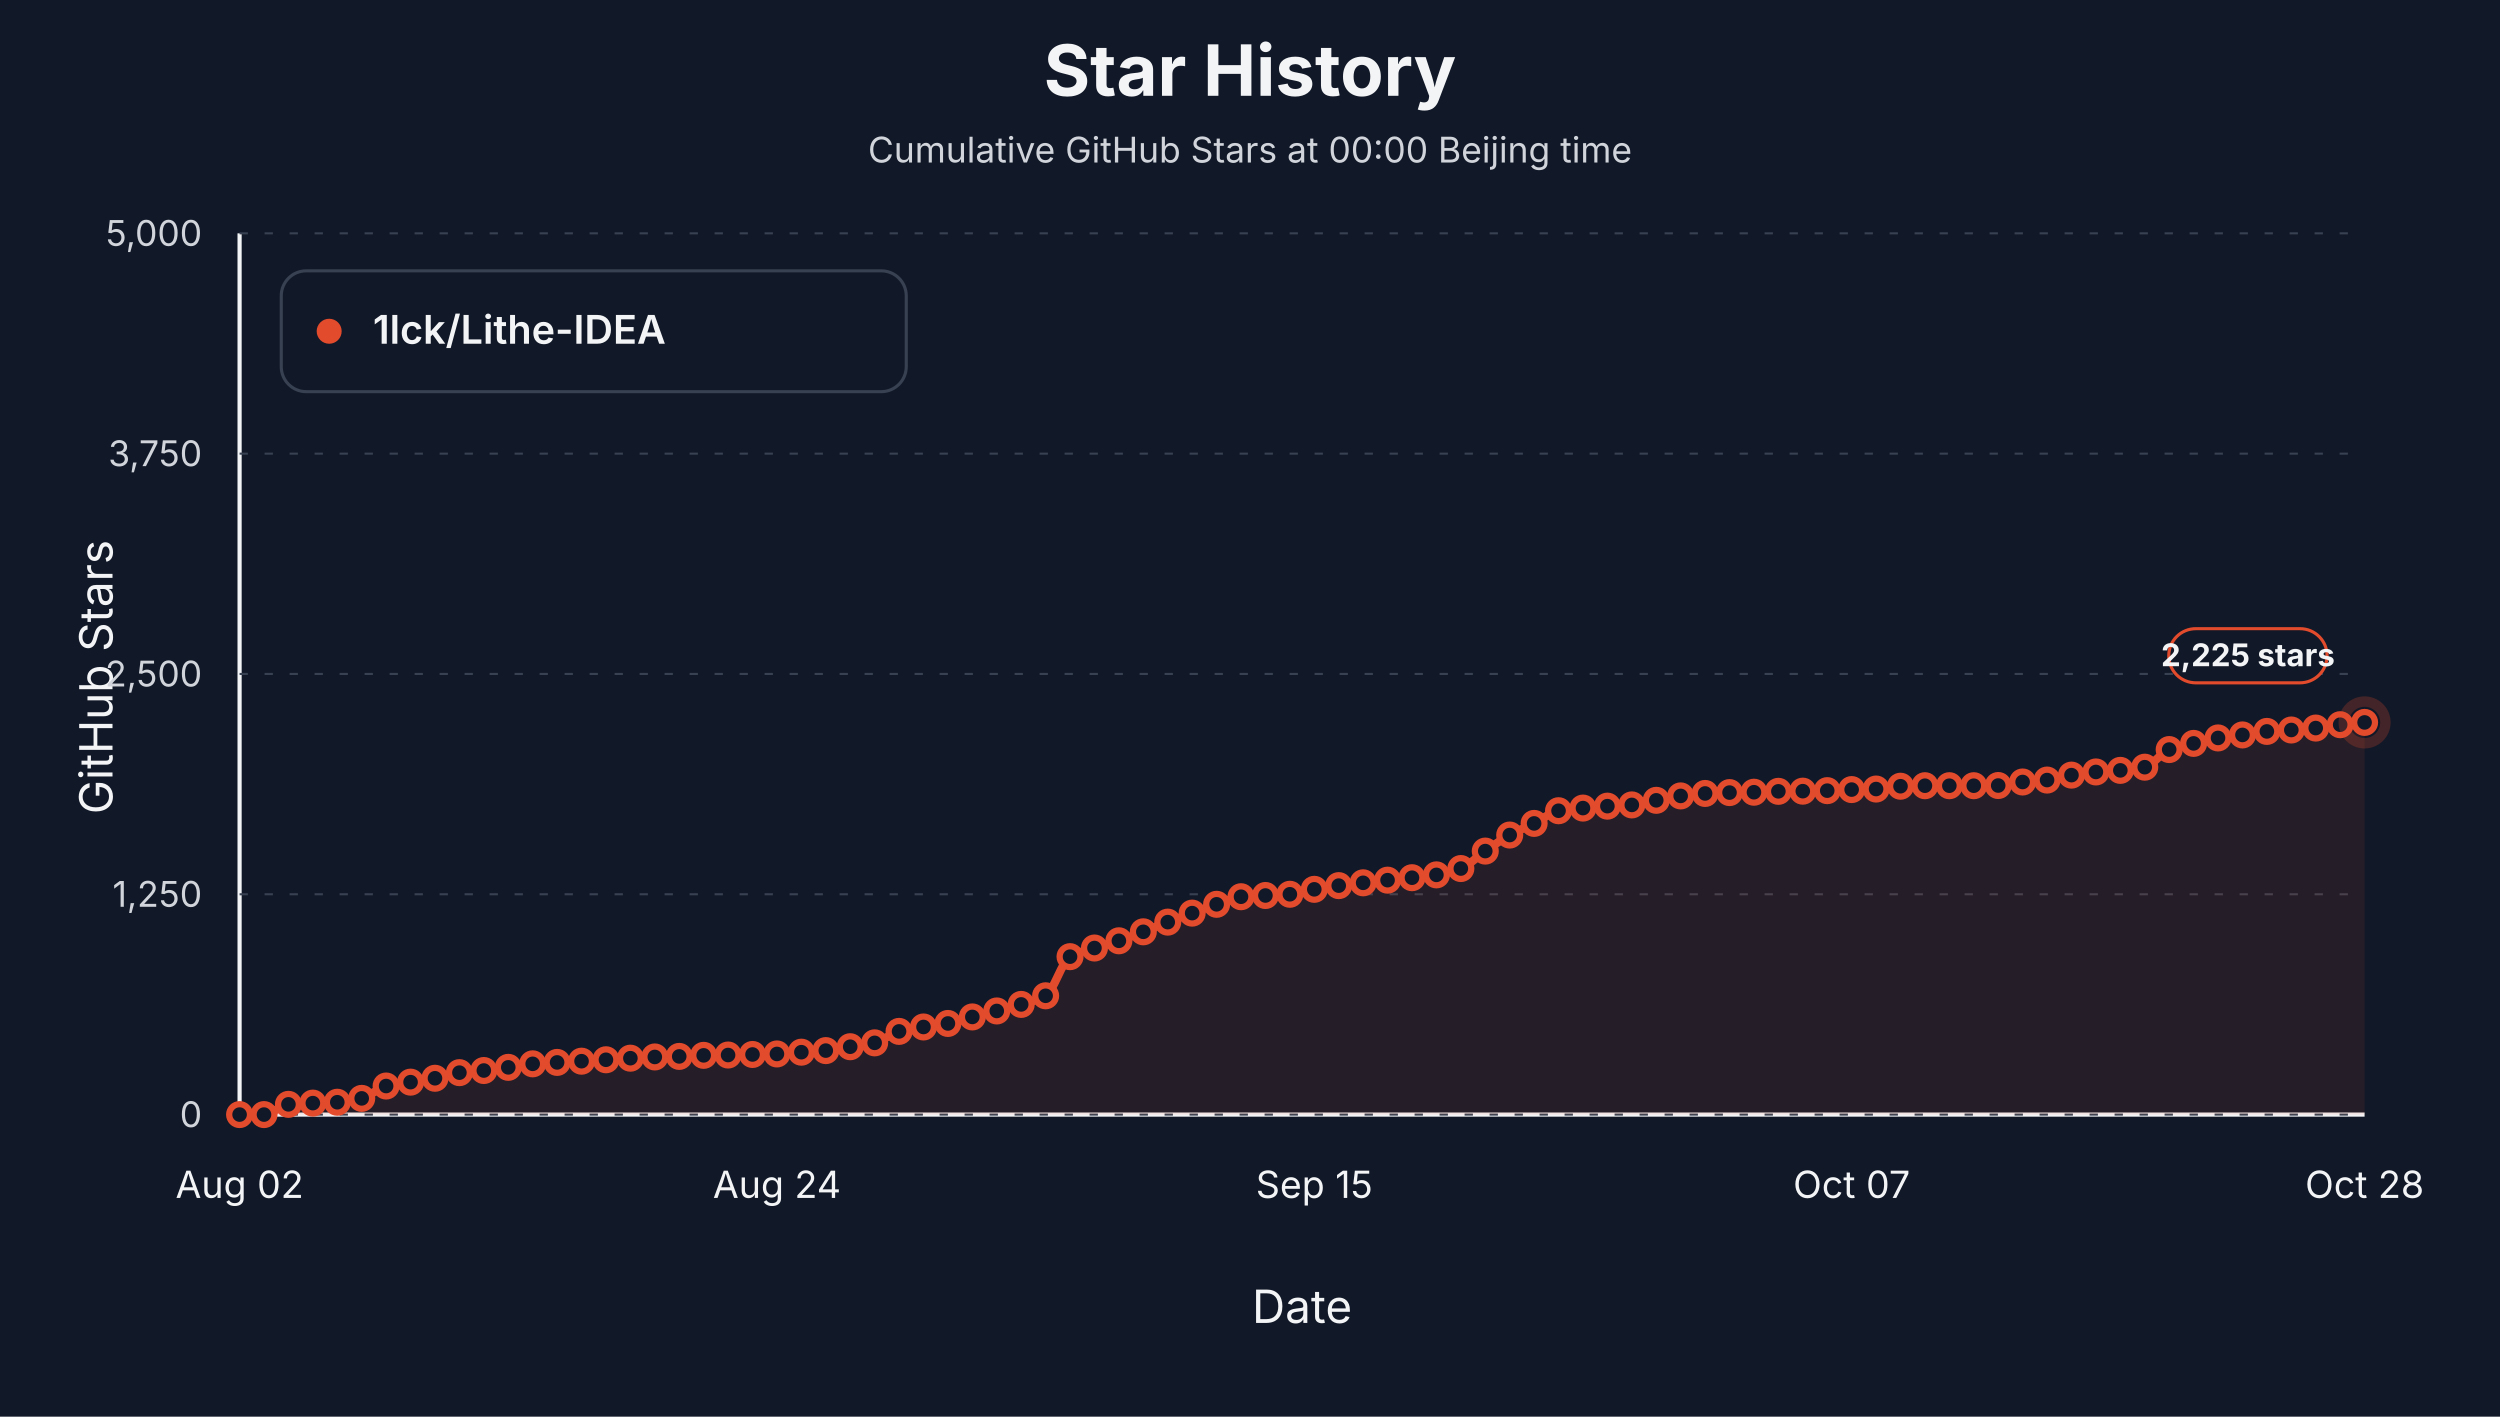
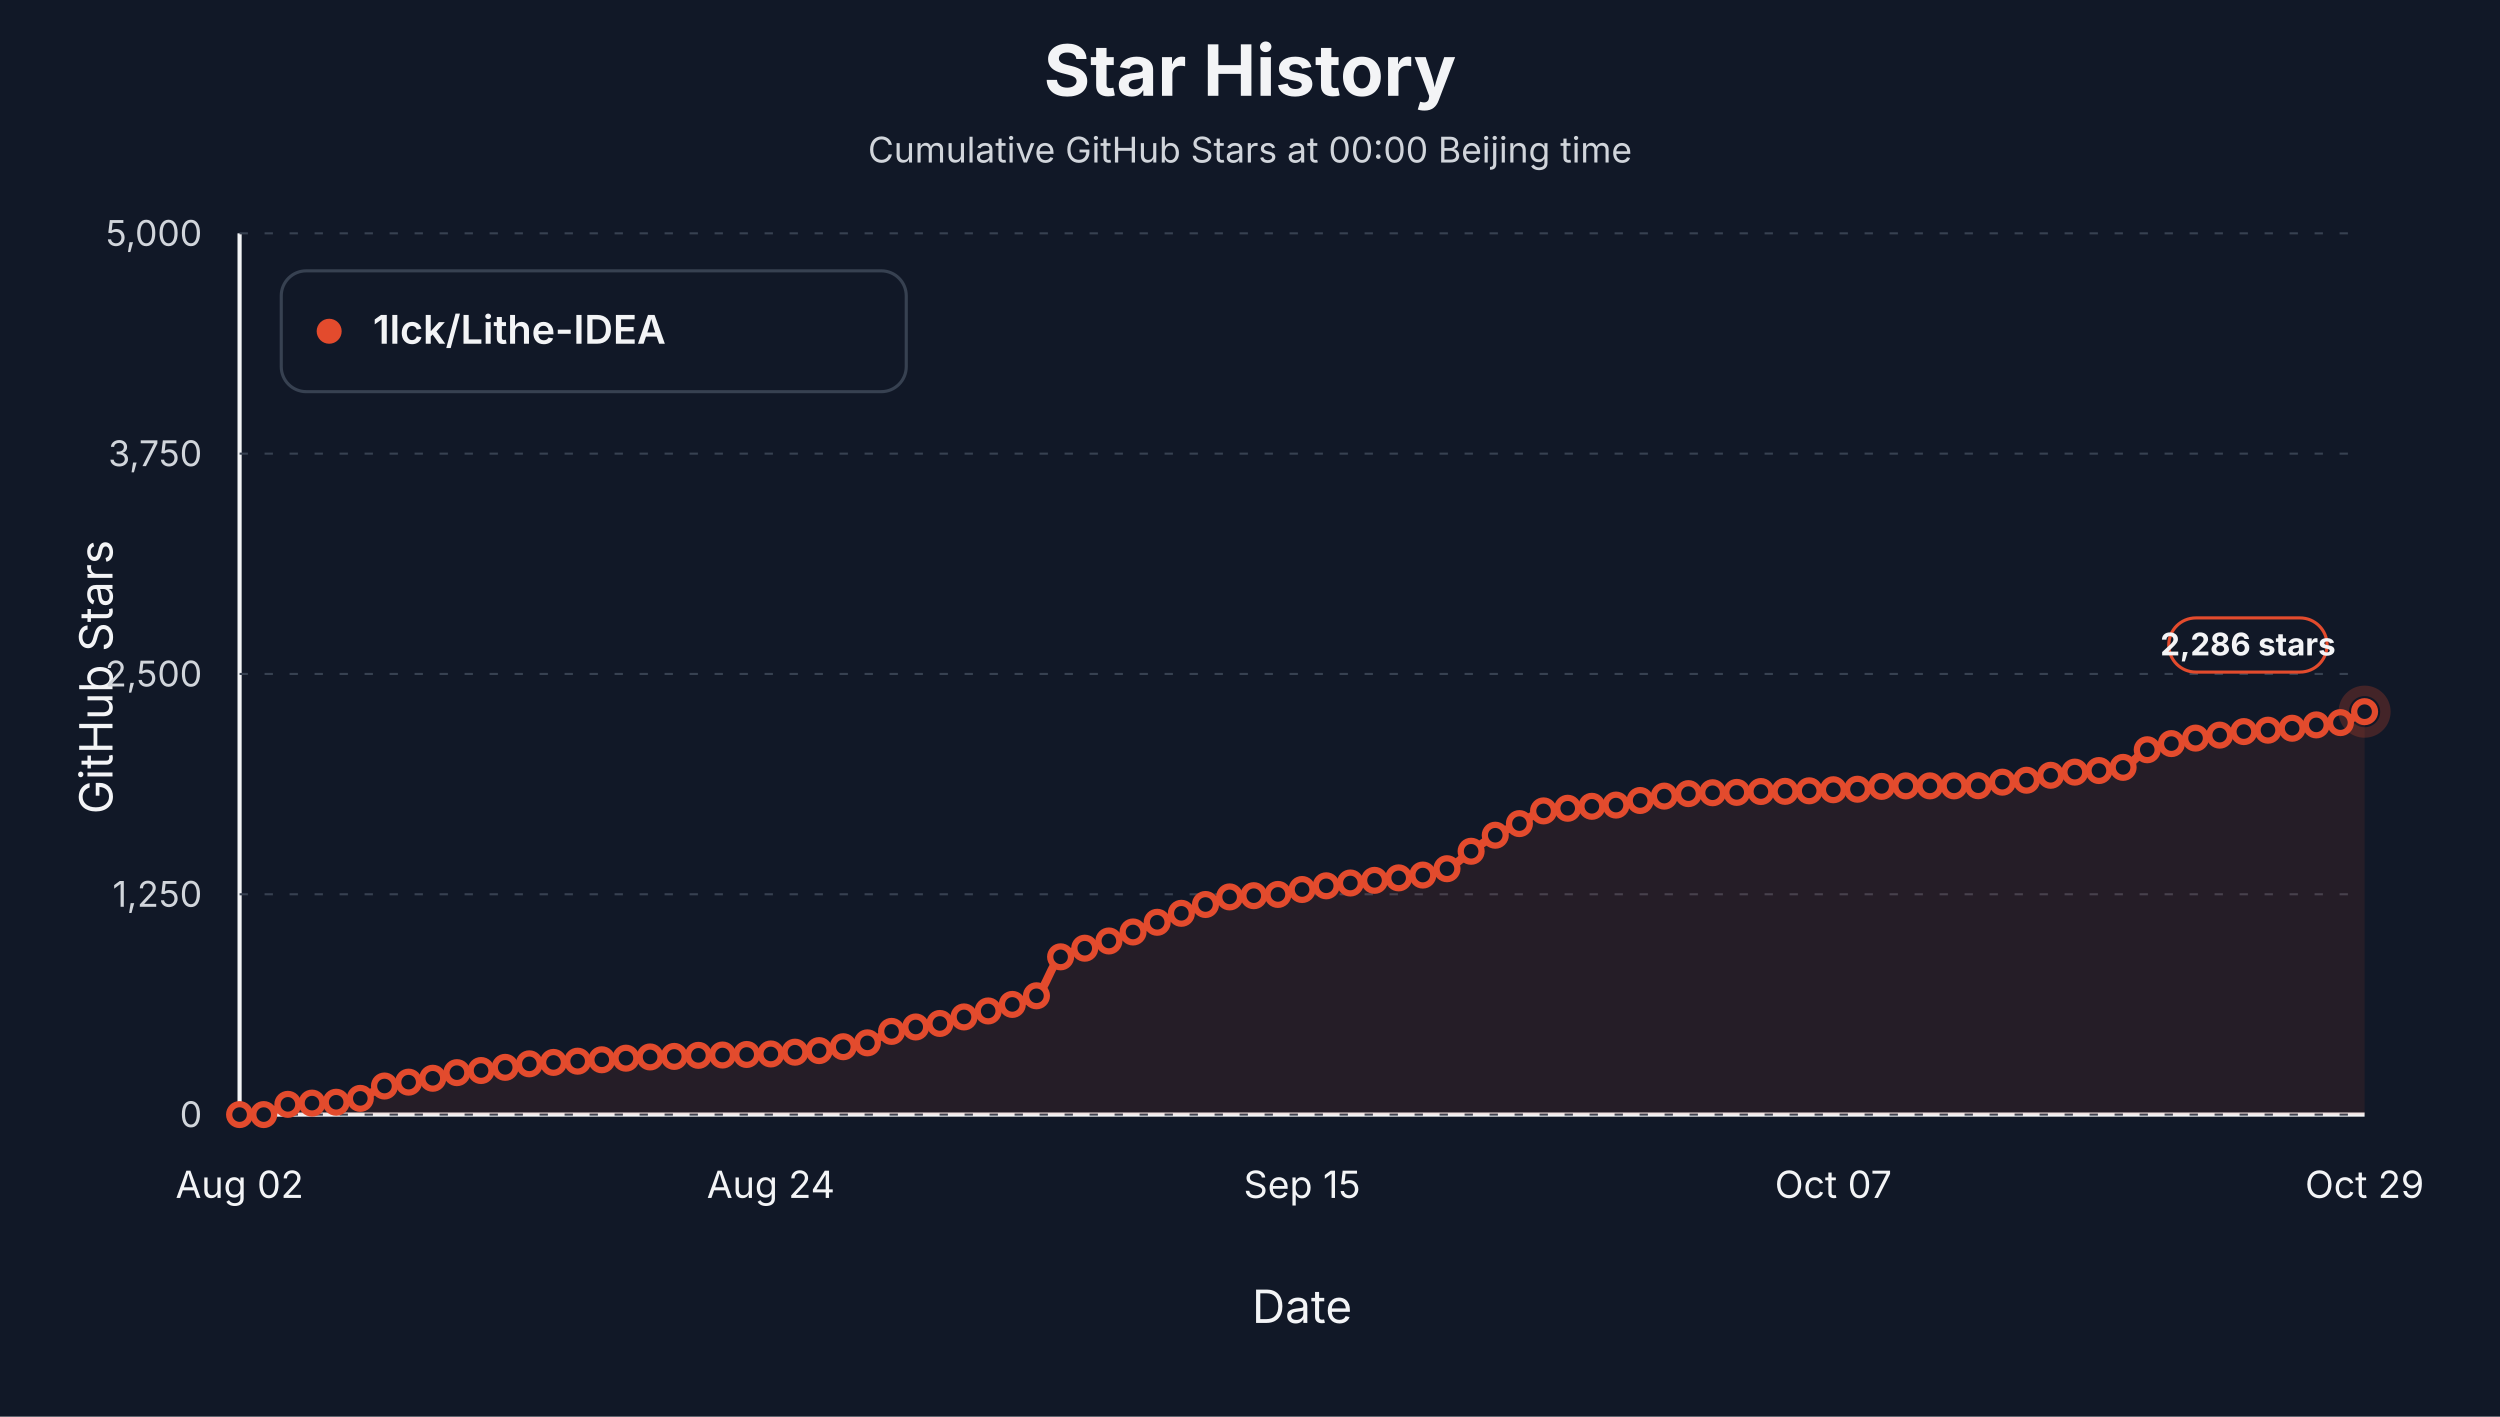
<svg xmlns="http://www.w3.org/2000/svg" viewBox="0 0 1200 680" role="img" aria-label="Star history at Beijing midnight for 1lck/Lithe-IDEA">
  <style>text { font-family: -apple-system, BlinkMacSystemFont, "Segoe UI", sans-serif; letter-spacing: 0; }</style>
  <rect width="1200" height="680" fill="#111827" />
  <text x="600.00" y="46.00" text-anchor="middle" font-size="34" font-weight="700" fill="#f3f4f6">Star History</text>
  <text x="600.00" y="78.00" text-anchor="middle" font-size="17" fill="#d1d5db">Cumulative GitHub Stars at 00:00 Beijing time</text>
  <line x1="115" y1="535" x2="1135" y2="535" stroke="#f3f4f6" stroke-width="2" />
  <line x1="115" y1="112" x2="115" y2="535" stroke="#f3f4f6" stroke-width="2" />
  <text x="54.00" y="325.00" text-anchor="middle" transform="rotate(-90 54 325)" font-size="22" fill="#f3f4f6">GitHub Stars</text>
  <text x="625.00" y="635.00" text-anchor="middle" font-size="22" fill="#f3f4f6">Date</text>
  <line x1="115" y1="535.00" x2="1135" y2="535.00" stroke="#374151" stroke-width="1" stroke-dasharray="4 8" />
  <text x="97.00" y="541.00" text-anchor="end" font-size="17" fill="#d1d5db">0</text>
  <line x1="115" y1="429.25" x2="1135" y2="429.25" stroke="#374151" stroke-width="1" stroke-dasharray="4 8" />
  <text x="97.00" y="435.25" text-anchor="end" font-size="17" fill="#d1d5db">1,250</text>
  <line x1="115" y1="323.50" x2="1135" y2="323.50" stroke="#374151" stroke-width="1" stroke-dasharray="4 8" />
  <text x="97.00" y="329.50" text-anchor="end" font-size="17" fill="#d1d5db">2,500</text>
  <line x1="115" y1="217.75" x2="1135" y2="217.75" stroke="#374151" stroke-width="1" stroke-dasharray="4 8" />
  <text x="97.00" y="223.75" text-anchor="end" font-size="17" fill="#d1d5db">3,750</text>
  <line x1="115" y1="112.00" x2="1135" y2="112.00" stroke="#374151" stroke-width="1" stroke-dasharray="4 8" />
  <text x="97.00" y="118.00" text-anchor="end" font-size="17" fill="#d1d5db">5,000</text>
  <text x="115.00" y="575.00" text-anchor="middle" font-size="18" fill="#f3f4f6">Aug 02</text>
-   <text x="372.93" y="575.00" text-anchor="middle" font-size="18" fill="#f3f4f6">Aug 24</text>
-   <text x="630.86" y="575.00" text-anchor="middle" font-size="18" fill="#f3f4f6">Sep 15</text>
-   <text x="888.79" y="575.00" text-anchor="middle" font-size="18" fill="#f3f4f6">Oct 07</text>
-   <text x="1135.00" y="575.00" text-anchor="middle" font-size="18" fill="#f3f4f6">Oct 28</text>
-   <path d="M 115.00,535.00 L 115.00,535.00 C 118.91,535.00 122.82,535.00 126.72,535.00 C 130.63,535.00 134.54,530.45 138.45,530.09 C 142.36,529.74 146.26,529.67 150.17,529.50 C 154.08,529.34 157.99,529.31 161.90,529.08 C 165.80,528.85 169.71,528.16 173.62,527.22 C 177.53,526.27 181.44,522.24 185.34,521.29 C 189.25,520.35 193.16,520.05 197.07,519.43 C 200.98,518.81 204.89,518.31 208.79,517.57 C 212.70,516.84 216.61,515.36 220.52,514.87 C 224.43,514.37 228.33,514.26 232.24,513.85 C 236.15,513.44 240.06,512.86 243.97,512.33 C 247.87,511.79 251.78,510.96 255.69,510.64 C 259.60,510.31 263.51,510.17 267.41,509.96 C 271.32,509.75 275.23,509.58 279.14,509.37 C 283.05,509.16 286.95,508.93 290.86,508.69 C 294.77,508.45 298.68,508.15 302.59,507.93 C 306.49,507.71 310.40,507.45 314.31,507.34 C 318.22,507.22 322.13,507.19 326.03,507.08 C 329.94,506.97 333.85,506.66 337.76,506.57 C 341.67,506.49 345.57,506.47 349.48,506.41 C 353.39,506.34 357.30,506.24 361.21,506.15 C 365.11,506.07 369.02,506.03 372.93,505.90 C 376.84,505.77 380.75,505.32 384.66,505.05 C 388.56,504.78 392.47,504.65 396.38,504.29 C 400.29,503.93 404.20,503.05 408.10,502.43 C 412.01,501.81 415.92,501.49 419.83,500.57 C 423.74,499.64 427.64,496.09 431.55,495.07 C 435.46,494.05 439.37,493.58 443.28,492.95 C 447.18,492.33 451.09,491.99 455.00,491.26 C 458.91,490.53 462.82,489.13 466.72,488.13 C 470.63,487.13 474.54,486.25 478.45,485.26 C 482.36,484.26 486.26,483.31 490.17,482.12 C 494.08,480.94 497.99,480.24 501.90,477.98 C 505.80,475.72 509.71,461.46 513.62,459.20 C 517.53,456.93 521.44,456.31 525.34,455.05 C 529.25,453.79 533.16,452.87 537.07,451.58 C 540.98,450.30 544.89,448.76 548.79,447.27 C 552.70,445.78 556.61,444.11 560.52,442.62 C 564.43,441.12 568.33,439.73 572.24,438.30 C 576.15,436.88 580.06,435.38 583.97,434.07 C 587.87,432.77 591.78,430.77 595.69,430.43 C 599.60,430.09 603.51,430.04 607.41,429.84 C 611.32,429.64 615.23,429.57 619.14,429.25 C 623.05,428.93 626.95,427.56 630.86,426.88 C 634.77,426.20 638.68,425.62 642.59,425.10 C 646.49,424.59 650.40,424.19 654.31,423.75 C 658.22,423.31 662.13,422.89 666.03,422.48 C 669.94,422.07 673.85,421.72 677.76,421.30 C 681.67,420.88 685.57,420.57 689.48,419.94 C 693.39,419.32 697.30,418.39 701.21,416.90 C 705.11,415.41 709.02,411.20 712.93,408.52 C 716.84,405.85 720.75,402.98 724.66,400.82 C 728.56,398.67 732.47,397.18 736.38,395.24 C 740.29,393.30 744.20,389.85 748.10,389.15 C 752.01,388.45 755.92,388.24 759.83,387.88 C 763.74,387.52 767.64,387.19 771.55,386.95 C 775.46,386.71 779.37,386.67 783.28,386.36 C 787.18,386.05 791.09,384.88 795.00,384.16 C 798.91,383.44 802.82,382.55 806.72,382.04 C 810.63,381.54 814.54,381.07 818.45,380.86 C 822.36,380.65 826.26,380.52 830.17,380.44 C 834.08,380.36 837.99,380.35 841.90,380.27 C 845.80,380.19 849.71,379.89 853.62,379.84 C 857.53,379.80 861.44,379.80 865.34,379.76 C 869.25,379.72 873.16,379.62 877.07,379.51 C 880.98,379.39 884.89,379.11 888.79,379.00 C 892.70,378.88 896.61,378.89 900.52,378.74 C 904.43,378.60 908.33,377.53 912.24,377.39 C 916.15,377.25 920.06,377.14 923.97,377.14 C 927.87,377.14 931.78,377.14 935.69,377.14 C 939.60,377.14 943.51,377.14 947.41,377.14 C 951.32,377.14 955.23,377.11 959.14,377.05 C 963.05,377.00 966.95,375.76 970.86,375.36 C 974.77,374.96 978.68,374.87 982.59,374.43 C 986.49,373.98 990.40,372.68 994.31,372.06 C 998.22,371.44 1002.13,370.88 1006.03,370.54 C 1009.94,370.20 1013.85,370.11 1017.76,369.78 C 1021.67,369.44 1025.57,369.11 1029.48,368.25 C 1033.39,367.39 1037.30,361.26 1041.21,359.79 C 1045.11,358.33 1049.02,357.76 1052.93,356.83 C 1056.84,355.91 1060.75,354.83 1064.66,354.21 C 1068.56,353.59 1072.47,353.29 1076.38,352.77 C 1080.29,352.25 1084.20,351.40 1088.10,351.08 C 1092.01,350.76 1095.92,350.66 1099.83,350.40 C 1103.74,350.14 1107.64,349.87 1111.55,349.47 C 1115.46,349.08 1119.37,348.30 1123.28,347.86 C 1127.18,347.43 1131.09,347.13 1135.00,346.76 L 1135.00,535.00 Z" fill="#e34b2d" fill-opacity="0.10" stroke="none" />
-   <path d="M 115.00,535.00 C 118.91,535.00 122.82,535.00 126.72,535.00 C 130.63,535.00 134.54,530.45 138.45,530.09 C 142.36,529.74 146.26,529.67 150.17,529.50 C 154.08,529.34 157.99,529.31 161.90,529.08 C 165.80,528.85 169.71,528.16 173.62,527.22 C 177.53,526.27 181.44,522.24 185.34,521.29 C 189.25,520.35 193.16,520.05 197.07,519.43 C 200.98,518.81 204.89,518.31 208.79,517.57 C 212.70,516.84 216.61,515.36 220.52,514.87 C 224.43,514.37 228.33,514.26 232.24,513.85 C 236.15,513.44 240.06,512.86 243.97,512.33 C 247.87,511.79 251.78,510.96 255.69,510.64 C 259.60,510.31 263.51,510.17 267.41,509.96 C 271.32,509.75 275.23,509.58 279.14,509.37 C 283.05,509.16 286.95,508.93 290.86,508.69 C 294.77,508.45 298.68,508.15 302.59,507.93 C 306.49,507.71 310.40,507.45 314.31,507.34 C 318.22,507.22 322.13,507.19 326.03,507.08 C 329.94,506.97 333.85,506.66 337.76,506.57 C 341.67,506.49 345.57,506.47 349.48,506.41 C 353.39,506.34 357.30,506.24 361.21,506.15 C 365.11,506.07 369.02,506.03 372.93,505.90 C 376.84,505.77 380.75,505.32 384.66,505.05 C 388.56,504.78 392.47,504.65 396.38,504.29 C 400.29,503.93 404.20,503.05 408.10,502.43 C 412.01,501.81 415.92,501.49 419.83,500.57 C 423.74,499.64 427.64,496.09 431.55,495.07 C 435.46,494.05 439.37,493.58 443.28,492.95 C 447.18,492.33 451.09,491.99 455.00,491.26 C 458.91,490.53 462.82,489.13 466.72,488.13 C 470.63,487.13 474.54,486.25 478.45,485.26 C 482.36,484.26 486.26,483.31 490.17,482.12 C 494.08,480.94 497.99,480.24 501.90,477.98 C 505.80,475.72 509.71,461.46 513.62,459.20 C 517.53,456.93 521.44,456.31 525.34,455.05 C 529.25,453.79 533.16,452.87 537.07,451.58 C 540.98,450.30 544.89,448.76 548.79,447.27 C 552.70,445.78 556.61,444.11 560.52,442.62 C 564.43,441.12 568.33,439.73 572.24,438.30 C 576.15,436.88 580.06,435.38 583.97,434.07 C 587.87,432.77 591.78,430.77 595.69,430.43 C 599.60,430.09 603.51,430.04 607.41,429.84 C 611.32,429.64 615.23,429.57 619.14,429.25 C 623.05,428.93 626.95,427.56 630.86,426.88 C 634.77,426.20 638.68,425.62 642.59,425.10 C 646.49,424.59 650.40,424.19 654.31,423.75 C 658.22,423.31 662.13,422.89 666.03,422.48 C 669.94,422.07 673.85,421.72 677.76,421.30 C 681.67,420.88 685.57,420.57 689.48,419.94 C 693.39,419.32 697.30,418.39 701.21,416.90 C 705.11,415.41 709.02,411.20 712.93,408.52 C 716.84,405.85 720.75,402.98 724.66,400.82 C 728.56,398.67 732.47,397.18 736.38,395.24 C 740.29,393.30 744.20,389.85 748.10,389.15 C 752.01,388.45 755.92,388.24 759.83,387.88 C 763.74,387.52 767.64,387.19 771.55,386.95 C 775.46,386.71 779.37,386.67 783.28,386.36 C 787.18,386.05 791.09,384.88 795.00,384.16 C 798.91,383.44 802.82,382.55 806.72,382.04 C 810.63,381.54 814.54,381.07 818.45,380.86 C 822.36,380.65 826.26,380.52 830.17,380.44 C 834.08,380.36 837.99,380.35 841.90,380.27 C 845.80,380.19 849.71,379.89 853.62,379.84 C 857.53,379.80 861.44,379.80 865.34,379.76 C 869.25,379.72 873.16,379.62 877.07,379.51 C 880.98,379.39 884.89,379.11 888.79,379.00 C 892.70,378.88 896.61,378.89 900.52,378.74 C 904.43,378.60 908.33,377.53 912.24,377.39 C 916.15,377.25 920.06,377.14 923.97,377.14 C 927.87,377.14 931.78,377.14 935.69,377.14 C 939.60,377.14 943.51,377.14 947.41,377.14 C 951.32,377.14 955.23,377.11 959.14,377.05 C 963.05,377.00 966.95,375.76 970.86,375.36 C 974.77,374.96 978.68,374.87 982.59,374.43 C 986.49,373.98 990.40,372.68 994.31,372.06 C 998.22,371.44 1002.13,370.88 1006.03,370.54 C 1009.94,370.20 1013.85,370.11 1017.76,369.78 C 1021.67,369.44 1025.57,369.11 1029.48,368.25 C 1033.39,367.39 1037.30,361.26 1041.21,359.79 C 1045.11,358.33 1049.02,357.76 1052.93,356.83 C 1056.84,355.91 1060.75,354.83 1064.66,354.21 C 1068.56,353.59 1072.47,353.29 1076.38,352.77 C 1080.29,352.25 1084.20,351.40 1088.10,351.08 C 1092.01,350.76 1095.92,350.66 1099.83,350.40 C 1103.74,350.14 1107.64,349.87 1111.55,349.47 C 1115.46,349.08 1119.37,348.30 1123.28,347.86 C 1127.18,347.43 1131.09,347.13 1135.00,346.76" fill="none" stroke="#e34b2d" stroke-width="4" stroke-linejoin="round" stroke-linecap="round" />
+   <text x="370.00" y="575.00" text-anchor="middle" font-size="18" fill="#f3f4f6">Aug 24</text>
+   <text x="625.00" y="575.00" text-anchor="middle" font-size="18" fill="#f3f4f6">Sep 15</text>
+   <text x="880.00" y="575.00" text-anchor="middle" font-size="18" fill="#f3f4f6">Oct 07</text>
+   <text x="1135.00" y="575.00" text-anchor="middle" font-size="18" fill="#f3f4f6">Oct 29</text>
+   <path d="M 115.00,535.00 L 115.00,535.00 C 118.86,535.00 122.73,535.00 126.59,535.00 C 130.45,535.00 134.32,530.45 138.18,530.09 C 142.05,529.74 145.91,529.67 149.77,529.50 C 153.64,529.34 157.50,529.31 161.36,529.08 C 165.23,528.85 169.09,528.16 172.95,527.22 C 176.82,526.27 180.68,522.24 184.55,521.29 C 188.41,520.35 192.27,520.05 196.14,519.43 C 200.00,518.81 203.86,518.31 207.73,517.57 C 211.59,516.84 215.45,515.36 219.32,514.87 C 223.18,514.37 227.05,514.26 230.91,513.85 C 234.77,513.44 238.64,512.86 242.50,512.33 C 246.36,511.79 250.23,510.96 254.09,510.64 C 257.95,510.31 261.82,510.17 265.68,509.96 C 269.55,509.75 273.41,509.58 277.27,509.37 C 281.14,509.16 285.00,508.93 288.86,508.69 C 292.73,508.45 296.59,508.15 300.45,507.93 C 304.32,507.71 308.18,507.45 312.05,507.34 C 315.91,507.22 319.77,507.19 323.64,507.08 C 327.50,506.97 331.36,506.66 335.23,506.57 C 339.09,506.49 342.95,506.47 346.82,506.41 C 350.68,506.34 354.55,506.24 358.41,506.15 C 362.27,506.07 366.14,506.03 370.00,505.90 C 373.86,505.77 377.73,505.32 381.59,505.05 C 385.45,504.78 389.32,504.65 393.18,504.29 C 397.05,503.93 400.91,503.05 404.77,502.43 C 408.64,501.81 412.50,501.49 416.36,500.57 C 420.23,499.64 424.09,496.09 427.95,495.07 C 431.82,494.05 435.68,493.58 439.55,492.95 C 443.41,492.33 447.27,491.99 451.14,491.26 C 455.00,490.53 458.86,489.13 462.73,488.13 C 466.59,487.13 470.45,486.25 474.32,485.26 C 478.18,484.26 482.05,483.31 485.91,482.12 C 489.77,480.94 493.64,480.24 497.50,477.98 C 501.36,475.72 505.23,461.55 509.09,459.28 C 512.95,457.02 516.82,456.40 520.68,455.14 C 524.55,453.88 528.41,452.95 532.27,451.67 C 536.14,450.39 540.00,448.85 543.86,447.35 C 547.73,445.86 551.59,444.19 555.45,442.70 C 559.32,441.21 563.18,439.81 567.05,438.39 C 570.91,436.96 574.77,435.46 578.64,434.16 C 582.50,432.85 586.36,430.86 590.23,430.52 C 594.09,430.18 597.95,430.12 601.82,429.93 C 605.68,429.73 609.55,429.65 613.41,429.33 C 617.27,429.02 621.14,427.64 625.00,426.97 C 628.86,426.29 632.73,425.70 636.59,425.19 C 640.45,424.68 644.32,424.27 648.18,423.84 C 652.05,423.40 655.91,422.98 659.77,422.57 C 663.64,422.16 667.50,421.80 671.36,421.38 C 675.23,420.96 679.09,420.65 682.95,420.03 C 686.82,419.40 690.68,418.47 694.55,416.98 C 698.41,415.49 702.27,411.28 706.14,408.61 C 710.00,405.93 713.86,403.07 717.73,400.91 C 721.59,398.75 725.45,397.27 729.32,395.33 C 733.18,393.38 737.05,389.93 740.91,389.23 C 744.77,388.53 748.64,388.32 752.50,387.97 C 756.36,387.61 760.23,387.28 764.09,387.03 C 767.95,386.79 771.82,386.75 775.68,386.44 C 779.55,386.13 783.41,384.96 787.27,384.24 C 791.14,383.52 795.00,382.63 798.86,382.13 C 802.73,381.62 806.59,381.15 810.45,380.94 C 814.32,380.74 818.18,380.60 822.05,380.52 C 825.91,380.44 829.77,380.43 833.64,380.35 C 837.50,380.27 841.36,379.98 845.23,379.93 C 849.09,379.88 852.95,379.89 856.82,379.84 C 860.68,379.80 864.55,379.70 868.41,379.59 C 872.27,379.48 876.14,379.19 880.00,379.08 C 883.86,378.97 887.73,378.97 891.59,378.83 C 895.45,378.69 899.32,377.62 903.18,377.47 C 907.05,377.33 910.91,377.22 914.77,377.22 C 918.64,377.22 922.50,377.22 926.36,377.22 C 930.23,377.22 934.09,377.22 937.95,377.22 C 941.82,377.22 945.68,377.19 949.55,377.14 C 953.41,377.08 957.27,375.84 961.14,375.44 C 965.00,375.04 968.86,374.96 972.73,374.51 C 976.59,374.07 980.45,372.76 984.32,372.14 C 988.18,371.53 992.05,370.96 995.91,370.62 C 999.77,370.28 1003.64,370.20 1007.50,369.86 C 1011.36,369.52 1015.23,369.20 1019.09,368.34 C 1022.95,367.48 1026.82,361.34 1030.68,359.88 C 1034.55,358.42 1038.41,357.84 1042.27,356.92 C 1046.14,355.99 1050.00,354.91 1053.86,354.29 C 1057.73,353.68 1061.59,353.37 1065.45,352.86 C 1069.32,352.34 1073.18,351.49 1077.05,351.16 C 1080.91,350.84 1084.77,350.75 1088.64,350.49 C 1092.50,350.23 1096.36,349.95 1100.23,349.56 C 1104.09,349.16 1107.95,348.38 1111.82,347.95 C 1115.68,347.51 1119.55,347.46 1123.41,346.85 C 1127.27,346.24 1131.14,343.35 1135.00,341.60 L 1135.00,535.00 Z" fill="#e34b2d" fill-opacity="0.10" stroke="none" />
+   <path d="M 115.00,535.00 C 118.86,535.00 122.73,535.00 126.59,535.00 C 130.45,535.00 134.32,530.45 138.18,530.09 C 142.05,529.74 145.91,529.67 149.77,529.50 C 153.64,529.34 157.50,529.31 161.36,529.08 C 165.23,528.85 169.09,528.16 172.95,527.22 C 176.82,526.27 180.68,522.24 184.55,521.29 C 188.41,520.35 192.27,520.05 196.14,519.43 C 200.00,518.81 203.86,518.31 207.73,517.57 C 211.59,516.84 215.45,515.36 219.32,514.87 C 223.18,514.37 227.05,514.26 230.91,513.85 C 234.77,513.44 238.64,512.86 242.50,512.33 C 246.36,511.79 250.23,510.96 254.09,510.64 C 257.95,510.31 261.82,510.17 265.68,509.96 C 269.55,509.75 273.41,509.58 277.27,509.37 C 281.14,509.16 285.00,508.93 288.86,508.69 C 292.73,508.45 296.59,508.15 300.45,507.93 C 304.32,507.71 308.18,507.45 312.05,507.34 C 315.91,507.22 319.77,507.19 323.64,507.08 C 327.50,506.97 331.36,506.66 335.23,506.57 C 339.09,506.49 342.95,506.47 346.82,506.41 C 350.68,506.34 354.55,506.24 358.41,506.15 C 362.27,506.07 366.14,506.03 370.00,505.90 C 373.86,505.77 377.73,505.32 381.59,505.05 C 385.45,504.78 389.32,504.65 393.18,504.29 C 397.05,503.93 400.91,503.05 404.77,502.43 C 408.64,501.81 412.50,501.49 416.36,500.57 C 420.23,499.64 424.09,496.09 427.95,495.07 C 431.82,494.05 435.68,493.58 439.55,492.95 C 443.41,492.33 447.27,491.99 451.14,491.26 C 455.00,490.53 458.86,489.13 462.73,488.13 C 466.59,487.13 470.45,486.25 474.32,485.26 C 478.18,484.26 482.05,483.31 485.91,482.12 C 489.77,480.94 493.64,480.24 497.50,477.98 C 501.36,475.72 505.23,461.55 509.09,459.28 C 512.95,457.02 516.82,456.40 520.68,455.14 C 524.55,453.88 528.41,452.95 532.27,451.67 C 536.14,450.39 540.00,448.85 543.86,447.35 C 547.73,445.86 551.59,444.19 555.45,442.70 C 559.32,441.21 563.18,439.81 567.05,438.39 C 570.91,436.96 574.77,435.46 578.64,434.16 C 582.50,432.85 586.36,430.86 590.23,430.52 C 594.09,430.18 597.95,430.12 601.82,429.93 C 605.68,429.73 609.55,429.65 613.41,429.33 C 617.27,429.02 621.14,427.64 625.00,426.97 C 628.86,426.29 632.73,425.70 636.59,425.19 C 640.45,424.68 644.32,424.27 648.18,423.84 C 652.05,423.40 655.91,422.98 659.77,422.57 C 663.64,422.16 667.50,421.80 671.36,421.38 C 675.23,420.96 679.09,420.65 682.95,420.03 C 686.82,419.40 690.68,418.47 694.55,416.98 C 698.41,415.49 702.27,411.28 706.14,408.61 C 710.00,405.93 713.86,403.07 717.73,400.91 C 721.59,398.75 725.45,397.27 729.32,395.33 C 733.18,393.38 737.05,389.93 740.91,389.23 C 744.77,388.53 748.64,388.32 752.50,387.97 C 756.36,387.61 760.23,387.28 764.09,387.03 C 767.95,386.79 771.82,386.75 775.68,386.44 C 779.55,386.13 783.41,384.96 787.27,384.24 C 791.14,383.52 795.00,382.63 798.86,382.13 C 802.73,381.62 806.59,381.15 810.45,380.94 C 814.32,380.74 818.18,380.60 822.05,380.52 C 825.91,380.44 829.77,380.43 833.64,380.35 C 837.50,380.27 841.36,379.98 845.23,379.93 C 849.09,379.88 852.95,379.89 856.82,379.84 C 860.68,379.80 864.55,379.70 868.41,379.59 C 872.27,379.48 876.14,379.19 880.00,379.08 C 883.86,378.97 887.73,378.97 891.59,378.83 C 895.45,378.69 899.32,377.62 903.18,377.47 C 907.05,377.33 910.91,377.22 914.77,377.22 C 918.64,377.22 922.50,377.22 926.36,377.22 C 930.23,377.22 934.09,377.22 937.95,377.22 C 941.82,377.22 945.68,377.19 949.55,377.14 C 953.41,377.08 957.27,375.84 961.14,375.44 C 965.00,375.04 968.86,374.96 972.73,374.51 C 976.59,374.07 980.45,372.76 984.32,372.14 C 988.18,371.53 992.05,370.96 995.91,370.62 C 999.77,370.28 1003.64,370.20 1007.50,369.86 C 1011.36,369.52 1015.23,369.20 1019.09,368.34 C 1022.95,367.48 1026.82,361.34 1030.68,359.88 C 1034.55,358.42 1038.41,357.84 1042.27,356.92 C 1046.14,355.99 1050.00,354.91 1053.86,354.29 C 1057.73,353.68 1061.59,353.37 1065.45,352.86 C 1069.32,352.34 1073.18,351.49 1077.05,351.16 C 1080.91,350.84 1084.77,350.75 1088.64,350.49 C 1092.50,350.23 1096.36,349.95 1100.23,349.56 C 1104.09,349.16 1107.95,348.38 1111.82,347.95 C 1115.68,347.51 1119.55,347.46 1123.41,346.85 C 1127.27,346.24 1131.14,343.35 1135.00,341.60" fill="none" stroke="#e34b2d" stroke-width="4" stroke-linejoin="round" stroke-linecap="round" />
  <circle cx="115.00" cy="535.00" r="5" fill="#111827" stroke="#e34b2d" stroke-width="3" />
-   <circle cx="126.72" cy="535.00" r="5" fill="#111827" stroke="#e34b2d" stroke-width="3" />
-   <circle cx="138.45" cy="530.09" r="5" fill="#111827" stroke="#e34b2d" stroke-width="3" />
-   <circle cx="150.17" cy="529.50" r="5" fill="#111827" stroke="#e34b2d" stroke-width="3" />
-   <circle cx="161.90" cy="529.08" r="5" fill="#111827" stroke="#e34b2d" stroke-width="3" />
-   <circle cx="173.62" cy="527.22" r="5" fill="#111827" stroke="#e34b2d" stroke-width="3" />
-   <circle cx="185.34" cy="521.29" r="5" fill="#111827" stroke="#e34b2d" stroke-width="3" />
-   <circle cx="197.07" cy="519.43" r="5" fill="#111827" stroke="#e34b2d" stroke-width="3" />
-   <circle cx="208.79" cy="517.57" r="5" fill="#111827" stroke="#e34b2d" stroke-width="3" />
-   <circle cx="220.52" cy="514.87" r="5" fill="#111827" stroke="#e34b2d" stroke-width="3" />
-   <circle cx="232.24" cy="513.85" r="5" fill="#111827" stroke="#e34b2d" stroke-width="3" />
-   <circle cx="243.97" cy="512.33" r="5" fill="#111827" stroke="#e34b2d" stroke-width="3" />
-   <circle cx="255.69" cy="510.64" r="5" fill="#111827" stroke="#e34b2d" stroke-width="3" />
-   <circle cx="267.41" cy="509.96" r="5" fill="#111827" stroke="#e34b2d" stroke-width="3" />
-   <circle cx="279.14" cy="509.37" r="5" fill="#111827" stroke="#e34b2d" stroke-width="3" />
-   <circle cx="290.86" cy="508.69" r="5" fill="#111827" stroke="#e34b2d" stroke-width="3" />
-   <circle cx="302.59" cy="507.93" r="5" fill="#111827" stroke="#e34b2d" stroke-width="3" />
-   <circle cx="314.31" cy="507.34" r="5" fill="#111827" stroke="#e34b2d" stroke-width="3" />
-   <circle cx="326.03" cy="507.08" r="5" fill="#111827" stroke="#e34b2d" stroke-width="3" />
-   <circle cx="337.76" cy="506.57" r="5" fill="#111827" stroke="#e34b2d" stroke-width="3" />
-   <circle cx="349.48" cy="506.41" r="5" fill="#111827" stroke="#e34b2d" stroke-width="3" />
-   <circle cx="361.21" cy="506.15" r="5" fill="#111827" stroke="#e34b2d" stroke-width="3" />
-   <circle cx="372.93" cy="505.90" r="5" fill="#111827" stroke="#e34b2d" stroke-width="3" />
-   <circle cx="384.66" cy="505.05" r="5" fill="#111827" stroke="#e34b2d" stroke-width="3" />
-   <circle cx="396.38" cy="504.29" r="5" fill="#111827" stroke="#e34b2d" stroke-width="3" />
-   <circle cx="408.10" cy="502.43" r="5" fill="#111827" stroke="#e34b2d" stroke-width="3" />
-   <circle cx="419.83" cy="500.57" r="5" fill="#111827" stroke="#e34b2d" stroke-width="3" />
-   <circle cx="431.55" cy="495.07" r="5" fill="#111827" stroke="#e34b2d" stroke-width="3" />
-   <circle cx="443.28" cy="492.95" r="5" fill="#111827" stroke="#e34b2d" stroke-width="3" />
-   <circle cx="455.00" cy="491.26" r="5" fill="#111827" stroke="#e34b2d" stroke-width="3" />
-   <circle cx="466.72" cy="488.13" r="5" fill="#111827" stroke="#e34b2d" stroke-width="3" />
-   <circle cx="478.45" cy="485.26" r="5" fill="#111827" stroke="#e34b2d" stroke-width="3" />
-   <circle cx="490.17" cy="482.12" r="5" fill="#111827" stroke="#e34b2d" stroke-width="3" />
-   <circle cx="501.90" cy="477.98" r="5" fill="#111827" stroke="#e34b2d" stroke-width="3" />
-   <circle cx="513.62" cy="459.20" r="5" fill="#111827" stroke="#e34b2d" stroke-width="3" />
-   <circle cx="525.34" cy="455.05" r="5" fill="#111827" stroke="#e34b2d" stroke-width="3" />
-   <circle cx="537.07" cy="451.58" r="5" fill="#111827" stroke="#e34b2d" stroke-width="3" />
-   <circle cx="548.79" cy="447.27" r="5" fill="#111827" stroke="#e34b2d" stroke-width="3" />
-   <circle cx="560.52" cy="442.62" r="5" fill="#111827" stroke="#e34b2d" stroke-width="3" />
-   <circle cx="572.24" cy="438.30" r="5" fill="#111827" stroke="#e34b2d" stroke-width="3" />
-   <circle cx="583.97" cy="434.07" r="5" fill="#111827" stroke="#e34b2d" stroke-width="3" />
-   <circle cx="595.69" cy="430.43" r="5" fill="#111827" stroke="#e34b2d" stroke-width="3" />
-   <circle cx="607.41" cy="429.84" r="5" fill="#111827" stroke="#e34b2d" stroke-width="3" />
-   <circle cx="619.14" cy="429.25" r="5" fill="#111827" stroke="#e34b2d" stroke-width="3" />
-   <circle cx="630.86" cy="426.88" r="5" fill="#111827" stroke="#e34b2d" stroke-width="3" />
-   <circle cx="642.59" cy="425.10" r="5" fill="#111827" stroke="#e34b2d" stroke-width="3" />
-   <circle cx="654.31" cy="423.75" r="5" fill="#111827" stroke="#e34b2d" stroke-width="3" />
-   <circle cx="666.03" cy="422.48" r="5" fill="#111827" stroke="#e34b2d" stroke-width="3" />
-   <circle cx="677.76" cy="421.30" r="5" fill="#111827" stroke="#e34b2d" stroke-width="3" />
-   <circle cx="689.48" cy="419.94" r="5" fill="#111827" stroke="#e34b2d" stroke-width="3" />
-   <circle cx="701.21" cy="416.90" r="5" fill="#111827" stroke="#e34b2d" stroke-width="3" />
-   <circle cx="712.93" cy="408.52" r="5" fill="#111827" stroke="#e34b2d" stroke-width="3" />
-   <circle cx="724.66" cy="400.82" r="5" fill="#111827" stroke="#e34b2d" stroke-width="3" />
-   <circle cx="736.38" cy="395.24" r="5" fill="#111827" stroke="#e34b2d" stroke-width="3" />
-   <circle cx="748.10" cy="389.15" r="5" fill="#111827" stroke="#e34b2d" stroke-width="3" />
-   <circle cx="759.83" cy="387.88" r="5" fill="#111827" stroke="#e34b2d" stroke-width="3" />
-   <circle cx="771.55" cy="386.95" r="5" fill="#111827" stroke="#e34b2d" stroke-width="3" />
-   <circle cx="783.28" cy="386.36" r="5" fill="#111827" stroke="#e34b2d" stroke-width="3" />
-   <circle cx="795.00" cy="384.16" r="5" fill="#111827" stroke="#e34b2d" stroke-width="3" />
-   <circle cx="806.72" cy="382.04" r="5" fill="#111827" stroke="#e34b2d" stroke-width="3" />
-   <circle cx="818.45" cy="380.86" r="5" fill="#111827" stroke="#e34b2d" stroke-width="3" />
-   <circle cx="830.17" cy="380.44" r="5" fill="#111827" stroke="#e34b2d" stroke-width="3" />
-   <circle cx="841.90" cy="380.27" r="5" fill="#111827" stroke="#e34b2d" stroke-width="3" />
-   <circle cx="853.62" cy="379.84" r="5" fill="#111827" stroke="#e34b2d" stroke-width="3" />
-   <circle cx="865.34" cy="379.76" r="5" fill="#111827" stroke="#e34b2d" stroke-width="3" />
-   <circle cx="877.07" cy="379.51" r="5" fill="#111827" stroke="#e34b2d" stroke-width="3" />
-   <circle cx="888.79" cy="379.00" r="5" fill="#111827" stroke="#e34b2d" stroke-width="3" />
-   <circle cx="900.52" cy="378.74" r="5" fill="#111827" stroke="#e34b2d" stroke-width="3" />
-   <circle cx="912.24" cy="377.39" r="5" fill="#111827" stroke="#e34b2d" stroke-width="3" />
-   <circle cx="923.97" cy="377.14" r="5" fill="#111827" stroke="#e34b2d" stroke-width="3" />
-   <circle cx="935.69" cy="377.14" r="5" fill="#111827" stroke="#e34b2d" stroke-width="3" />
-   <circle cx="947.41" cy="377.14" r="5" fill="#111827" stroke="#e34b2d" stroke-width="3" />
-   <circle cx="959.14" cy="377.05" r="5" fill="#111827" stroke="#e34b2d" stroke-width="3" />
-   <circle cx="970.86" cy="375.36" r="5" fill="#111827" stroke="#e34b2d" stroke-width="3" />
-   <circle cx="982.59" cy="374.43" r="5" fill="#111827" stroke="#e34b2d" stroke-width="3" />
-   <circle cx="994.31" cy="372.06" r="5" fill="#111827" stroke="#e34b2d" stroke-width="3" />
-   <circle cx="1006.03" cy="370.54" r="5" fill="#111827" stroke="#e34b2d" stroke-width="3" />
-   <circle cx="1017.76" cy="369.78" r="5" fill="#111827" stroke="#e34b2d" stroke-width="3" />
-   <circle cx="1029.48" cy="368.25" r="5" fill="#111827" stroke="#e34b2d" stroke-width="3" />
-   <circle cx="1041.21" cy="359.79" r="5" fill="#111827" stroke="#e34b2d" stroke-width="3" />
-   <circle cx="1052.93" cy="356.83" r="5" fill="#111827" stroke="#e34b2d" stroke-width="3" />
-   <circle cx="1064.66" cy="354.21" r="5" fill="#111827" stroke="#e34b2d" stroke-width="3" />
-   <circle cx="1076.38" cy="352.77" r="5" fill="#111827" stroke="#e34b2d" stroke-width="3" />
-   <circle cx="1088.10" cy="351.08" r="5" fill="#111827" stroke="#e34b2d" stroke-width="3" />
-   <circle cx="1099.83" cy="350.40" r="5" fill="#111827" stroke="#e34b2d" stroke-width="3" />
-   <circle cx="1111.55" cy="349.47" r="5" fill="#111827" stroke="#e34b2d" stroke-width="3" />
-   <circle cx="1123.28" cy="347.86" r="5" fill="#111827" stroke="#e34b2d" stroke-width="3" />
-   <circle cx="1135.00" cy="346.76" r="5" fill="#111827" stroke="#e34b2d" stroke-width="3" />
-   <circle cx="1135.00" cy="346.76" r="10" fill="none" stroke="#e34b2d" stroke-opacity="0.24" stroke-width="5" />
-   <rect x="1041.00" y="301.76" width="76" height="26" rx="13" fill="#111827" stroke="#e34b2d" stroke-width="1.5" />
-   <text x="1079.00" y="319.76" text-anchor="middle" font-size="15" font-weight="700" fill="#f3f4f6">2,225 stars</text>
+   <circle cx="126.59" cy="535.00" r="5" fill="#111827" stroke="#e34b2d" stroke-width="3" />
+   <circle cx="138.18" cy="530.09" r="5" fill="#111827" stroke="#e34b2d" stroke-width="3" />
+   <circle cx="149.77" cy="529.50" r="5" fill="#111827" stroke="#e34b2d" stroke-width="3" />
+   <circle cx="161.36" cy="529.08" r="5" fill="#111827" stroke="#e34b2d" stroke-width="3" />
+   <circle cx="172.95" cy="527.22" r="5" fill="#111827" stroke="#e34b2d" stroke-width="3" />
+   <circle cx="184.55" cy="521.29" r="5" fill="#111827" stroke="#e34b2d" stroke-width="3" />
+   <circle cx="196.14" cy="519.43" r="5" fill="#111827" stroke="#e34b2d" stroke-width="3" />
+   <circle cx="207.73" cy="517.57" r="5" fill="#111827" stroke="#e34b2d" stroke-width="3" />
+   <circle cx="219.32" cy="514.87" r="5" fill="#111827" stroke="#e34b2d" stroke-width="3" />
+   <circle cx="230.91" cy="513.85" r="5" fill="#111827" stroke="#e34b2d" stroke-width="3" />
+   <circle cx="242.50" cy="512.33" r="5" fill="#111827" stroke="#e34b2d" stroke-width="3" />
+   <circle cx="254.09" cy="510.64" r="5" fill="#111827" stroke="#e34b2d" stroke-width="3" />
+   <circle cx="265.68" cy="509.96" r="5" fill="#111827" stroke="#e34b2d" stroke-width="3" />
+   <circle cx="277.27" cy="509.37" r="5" fill="#111827" stroke="#e34b2d" stroke-width="3" />
+   <circle cx="288.86" cy="508.69" r="5" fill="#111827" stroke="#e34b2d" stroke-width="3" />
+   <circle cx="300.45" cy="507.93" r="5" fill="#111827" stroke="#e34b2d" stroke-width="3" />
+   <circle cx="312.05" cy="507.34" r="5" fill="#111827" stroke="#e34b2d" stroke-width="3" />
+   <circle cx="323.64" cy="507.08" r="5" fill="#111827" stroke="#e34b2d" stroke-width="3" />
+   <circle cx="335.23" cy="506.57" r="5" fill="#111827" stroke="#e34b2d" stroke-width="3" />
+   <circle cx="346.82" cy="506.41" r="5" fill="#111827" stroke="#e34b2d" stroke-width="3" />
+   <circle cx="358.41" cy="506.15" r="5" fill="#111827" stroke="#e34b2d" stroke-width="3" />
+   <circle cx="370.00" cy="505.90" r="5" fill="#111827" stroke="#e34b2d" stroke-width="3" />
+   <circle cx="381.59" cy="505.05" r="5" fill="#111827" stroke="#e34b2d" stroke-width="3" />
+   <circle cx="393.18" cy="504.29" r="5" fill="#111827" stroke="#e34b2d" stroke-width="3" />
+   <circle cx="404.77" cy="502.43" r="5" fill="#111827" stroke="#e34b2d" stroke-width="3" />
+   <circle cx="416.36" cy="500.57" r="5" fill="#111827" stroke="#e34b2d" stroke-width="3" />
+   <circle cx="427.95" cy="495.07" r="5" fill="#111827" stroke="#e34b2d" stroke-width="3" />
+   <circle cx="439.55" cy="492.95" r="5" fill="#111827" stroke="#e34b2d" stroke-width="3" />
+   <circle cx="451.14" cy="491.26" r="5" fill="#111827" stroke="#e34b2d" stroke-width="3" />
+   <circle cx="462.73" cy="488.13" r="5" fill="#111827" stroke="#e34b2d" stroke-width="3" />
+   <circle cx="474.32" cy="485.26" r="5" fill="#111827" stroke="#e34b2d" stroke-width="3" />
+   <circle cx="485.91" cy="482.12" r="5" fill="#111827" stroke="#e34b2d" stroke-width="3" />
+   <circle cx="497.50" cy="477.98" r="5" fill="#111827" stroke="#e34b2d" stroke-width="3" />
+   <circle cx="509.09" cy="459.28" r="5" fill="#111827" stroke="#e34b2d" stroke-width="3" />
+   <circle cx="520.68" cy="455.14" r="5" fill="#111827" stroke="#e34b2d" stroke-width="3" />
+   <circle cx="532.27" cy="451.67" r="5" fill="#111827" stroke="#e34b2d" stroke-width="3" />
+   <circle cx="543.86" cy="447.35" r="5" fill="#111827" stroke="#e34b2d" stroke-width="3" />
+   <circle cx="555.45" cy="442.70" r="5" fill="#111827" stroke="#e34b2d" stroke-width="3" />
+   <circle cx="567.05" cy="438.39" r="5" fill="#111827" stroke="#e34b2d" stroke-width="3" />
+   <circle cx="578.64" cy="434.16" r="5" fill="#111827" stroke="#e34b2d" stroke-width="3" />
+   <circle cx="590.23" cy="430.52" r="5" fill="#111827" stroke="#e34b2d" stroke-width="3" />
+   <circle cx="601.82" cy="429.93" r="5" fill="#111827" stroke="#e34b2d" stroke-width="3" />
+   <circle cx="613.41" cy="429.33" r="5" fill="#111827" stroke="#e34b2d" stroke-width="3" />
+   <circle cx="625.00" cy="426.97" r="5" fill="#111827" stroke="#e34b2d" stroke-width="3" />
+   <circle cx="636.59" cy="425.19" r="5" fill="#111827" stroke="#e34b2d" stroke-width="3" />
+   <circle cx="648.18" cy="423.84" r="5" fill="#111827" stroke="#e34b2d" stroke-width="3" />
+   <circle cx="659.77" cy="422.57" r="5" fill="#111827" stroke="#e34b2d" stroke-width="3" />
+   <circle cx="671.36" cy="421.38" r="5" fill="#111827" stroke="#e34b2d" stroke-width="3" />
+   <circle cx="682.95" cy="420.03" r="5" fill="#111827" stroke="#e34b2d" stroke-width="3" />
+   <circle cx="694.55" cy="416.98" r="5" fill="#111827" stroke="#e34b2d" stroke-width="3" />
+   <circle cx="706.14" cy="408.61" r="5" fill="#111827" stroke="#e34b2d" stroke-width="3" />
+   <circle cx="717.73" cy="400.91" r="5" fill="#111827" stroke="#e34b2d" stroke-width="3" />
+   <circle cx="729.32" cy="395.33" r="5" fill="#111827" stroke="#e34b2d" stroke-width="3" />
+   <circle cx="740.91" cy="389.23" r="5" fill="#111827" stroke="#e34b2d" stroke-width="3" />
+   <circle cx="752.50" cy="387.97" r="5" fill="#111827" stroke="#e34b2d" stroke-width="3" />
+   <circle cx="764.09" cy="387.03" r="5" fill="#111827" stroke="#e34b2d" stroke-width="3" />
+   <circle cx="775.68" cy="386.44" r="5" fill="#111827" stroke="#e34b2d" stroke-width="3" />
+   <circle cx="787.27" cy="384.24" r="5" fill="#111827" stroke="#e34b2d" stroke-width="3" />
+   <circle cx="798.86" cy="382.13" r="5" fill="#111827" stroke="#e34b2d" stroke-width="3" />
+   <circle cx="810.45" cy="380.94" r="5" fill="#111827" stroke="#e34b2d" stroke-width="3" />
+   <circle cx="822.05" cy="380.52" r="5" fill="#111827" stroke="#e34b2d" stroke-width="3" />
+   <circle cx="833.64" cy="380.35" r="5" fill="#111827" stroke="#e34b2d" stroke-width="3" />
+   <circle cx="845.23" cy="379.93" r="5" fill="#111827" stroke="#e34b2d" stroke-width="3" />
+   <circle cx="856.82" cy="379.84" r="5" fill="#111827" stroke="#e34b2d" stroke-width="3" />
+   <circle cx="868.41" cy="379.59" r="5" fill="#111827" stroke="#e34b2d" stroke-width="3" />
+   <circle cx="880.00" cy="379.08" r="5" fill="#111827" stroke="#e34b2d" stroke-width="3" />
+   <circle cx="891.59" cy="378.83" r="5" fill="#111827" stroke="#e34b2d" stroke-width="3" />
+   <circle cx="903.18" cy="377.47" r="5" fill="#111827" stroke="#e34b2d" stroke-width="3" />
+   <circle cx="914.77" cy="377.22" r="5" fill="#111827" stroke="#e34b2d" stroke-width="3" />
+   <circle cx="926.36" cy="377.22" r="5" fill="#111827" stroke="#e34b2d" stroke-width="3" />
+   <circle cx="937.95" cy="377.22" r="5" fill="#111827" stroke="#e34b2d" stroke-width="3" />
+   <circle cx="949.55" cy="377.14" r="5" fill="#111827" stroke="#e34b2d" stroke-width="3" />
+   <circle cx="961.14" cy="375.44" r="5" fill="#111827" stroke="#e34b2d" stroke-width="3" />
+   <circle cx="972.73" cy="374.51" r="5" fill="#111827" stroke="#e34b2d" stroke-width="3" />
+   <circle cx="984.32" cy="372.14" r="5" fill="#111827" stroke="#e34b2d" stroke-width="3" />
+   <circle cx="995.91" cy="370.62" r="5" fill="#111827" stroke="#e34b2d" stroke-width="3" />
+   <circle cx="1007.50" cy="369.86" r="5" fill="#111827" stroke="#e34b2d" stroke-width="3" />
+   <circle cx="1019.09" cy="368.34" r="5" fill="#111827" stroke="#e34b2d" stroke-width="3" />
+   <circle cx="1030.68" cy="359.88" r="5" fill="#111827" stroke="#e34b2d" stroke-width="3" />
+   <circle cx="1042.27" cy="356.92" r="5" fill="#111827" stroke="#e34b2d" stroke-width="3" />
+   <circle cx="1053.86" cy="354.29" r="5" fill="#111827" stroke="#e34b2d" stroke-width="3" />
+   <circle cx="1065.45" cy="352.86" r="5" fill="#111827" stroke="#e34b2d" stroke-width="3" />
+   <circle cx="1077.05" cy="351.16" r="5" fill="#111827" stroke="#e34b2d" stroke-width="3" />
+   <circle cx="1088.64" cy="350.49" r="5" fill="#111827" stroke="#e34b2d" stroke-width="3" />
+   <circle cx="1100.23" cy="349.56" r="5" fill="#111827" stroke="#e34b2d" stroke-width="3" />
+   <circle cx="1111.82" cy="347.95" r="5" fill="#111827" stroke="#e34b2d" stroke-width="3" />
+   <circle cx="1123.41" cy="346.85" r="5" fill="#111827" stroke="#e34b2d" stroke-width="3" />
+   <circle cx="1135.00" cy="341.60" r="5" fill="#111827" stroke="#e34b2d" stroke-width="3" />
+   <circle cx="1135.00" cy="341.60" r="10" fill="none" stroke="#e34b2d" stroke-opacity="0.24" stroke-width="5" />
+   <rect x="1041.00" y="296.60" width="76" height="26" rx="13" fill="#111827" stroke="#e34b2d" stroke-width="1.5" />
+   <text x="1079.00" y="314.60" text-anchor="middle" font-size="15" font-weight="700" fill="#f3f4f6">2,286 stars</text>
  <rect x="135" y="130" width="300" height="58" rx="12" fill="#111827" stroke="#374151" stroke-width="1.5" />
  <circle cx="158" cy="159" r="6" fill="#e34b2d" />
  <text x="179.00" y="165.00" font-size="19" font-weight="600" fill="#f3f4f6">1lck/Lithe-IDEA</text>
</svg>
